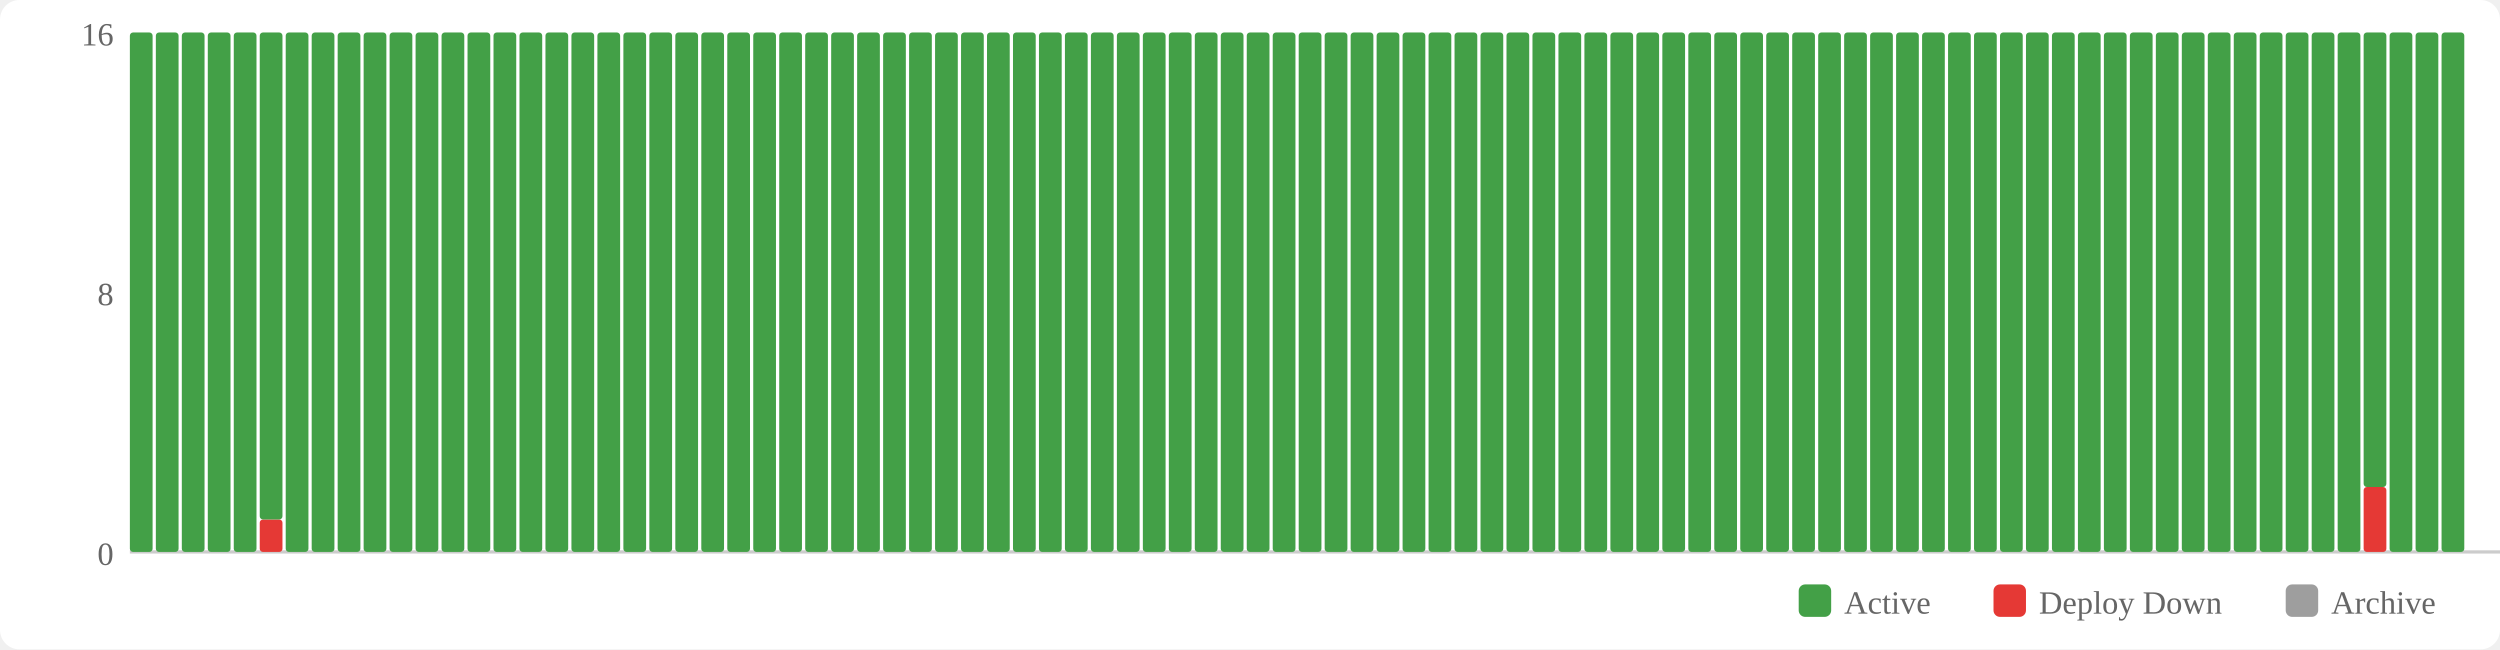
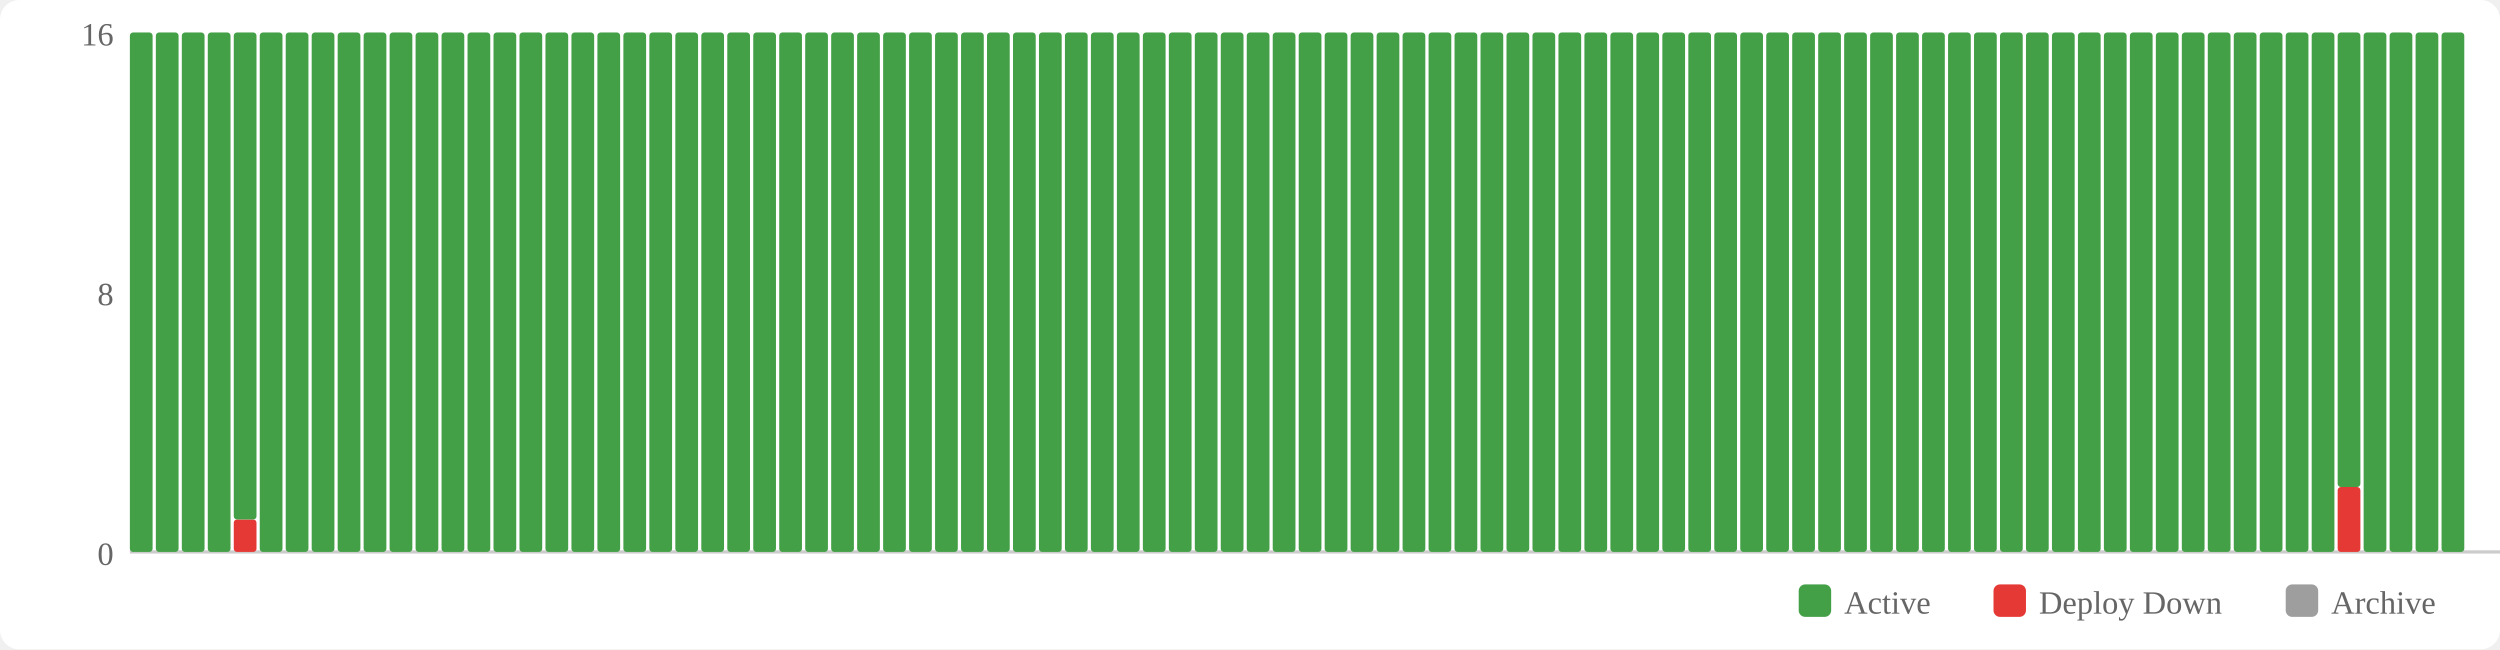
<svg xmlns="http://www.w3.org/2000/svg" width="770" height="200" viewBox="0 0 770 200">
  <rect width="770" height="200" fill="#fff" rx="6" />
  <rect x="554" y="180" width="10" height="10" fill="#43a047" rx="2" />
  <text x="568" y="189" font-size="10" fill="#666">Active</text>
  <rect x="614" y="180" width="10" height="10" fill="#e53935" rx="2" />
  <text x="628" y="189" font-size="10" fill="#666">Deploy Down</text>
  <rect x="704" y="180" width="10" height="10" fill="#9e9e9e" rx="2" />
  <text x="718" y="189" font-size="10" fill="#666">Archive</text>
  <text x="35" y="174" text-anchor="end" font-size="10" fill="#666">0</text>
  <text x="35" y="94" text-anchor="end" font-size="10" fill="#666">8</text>
  <text x="35" y="14" text-anchor="end" font-size="10" fill="#666">16</text>
  <line x1="40" y1="170" x2="770" y2="170" stroke="#ccc" stroke-width="1" />
  <rect x="40" y="10" width="7" height="160" fill="#43a047" rx="1" />
  <rect x="48" y="10" width="7" height="160" fill="#43a047" rx="1" />
  <rect x="56" y="10" width="7" height="160" fill="#43a047" rx="1" />
  <rect x="64" y="10" width="7" height="160" fill="#43a047" rx="1" />
-   <rect x="72" y="10" width="7" height="160" fill="#43a047" rx="1" />
-   <rect x="80" y="160" width="7" height="10" fill="#e53935" rx="1" />
-   <rect x="80" y="10" width="7" height="150" fill="#43a047" rx="1" />
+   <rect x="72" y="160" width="7" height="10" fill="#e53935" rx="1" />
+   <rect x="72" y="10" width="7" height="150" fill="#43a047" rx="1" />
+   <rect x="80" y="10" width="7" height="160" fill="#43a047" rx="1" />
  <rect x="88" y="10" width="7" height="160" fill="#43a047" rx="1" />
  <rect x="96" y="10" width="7" height="160" fill="#43a047" rx="1" />
  <rect x="104" y="10" width="7" height="160" fill="#43a047" rx="1" />
  <rect x="112" y="10" width="7" height="160" fill="#43a047" rx="1" />
  <rect x="120" y="10" width="7" height="160" fill="#43a047" rx="1" />
  <rect x="128" y="10" width="7" height="160" fill="#43a047" rx="1" />
  <rect x="136" y="10" width="7" height="160" fill="#43a047" rx="1" />
  <rect x="144" y="10" width="7" height="160" fill="#43a047" rx="1" />
  <rect x="152" y="10" width="7" height="160" fill="#43a047" rx="1" />
  <rect x="160" y="10" width="7" height="160" fill="#43a047" rx="1" />
  <rect x="168" y="10" width="7" height="160" fill="#43a047" rx="1" />
  <rect x="176" y="10" width="7" height="160" fill="#43a047" rx="1" />
  <rect x="184" y="10" width="7" height="160" fill="#43a047" rx="1" />
  <rect x="192" y="10" width="7" height="160" fill="#43a047" rx="1" />
  <rect x="200" y="10" width="7" height="160" fill="#43a047" rx="1" />
  <rect x="208" y="10" width="7" height="160" fill="#43a047" rx="1" />
  <rect x="216" y="10" width="7" height="160" fill="#43a047" rx="1" />
  <rect x="224" y="10" width="7" height="160" fill="#43a047" rx="1" />
  <rect x="232" y="10" width="7" height="160" fill="#43a047" rx="1" />
  <rect x="240" y="10" width="7" height="160" fill="#43a047" rx="1" />
  <rect x="248" y="10" width="7" height="160" fill="#43a047" rx="1" />
  <rect x="256" y="10" width="7" height="160" fill="#43a047" rx="1" />
  <rect x="264" y="10" width="7" height="160" fill="#43a047" rx="1" />
  <rect x="272" y="10" width="7" height="160" fill="#43a047" rx="1" />
  <rect x="280" y="10" width="7" height="160" fill="#43a047" rx="1" />
  <rect x="288" y="10" width="7" height="160" fill="#43a047" rx="1" />
  <rect x="296" y="10" width="7" height="160" fill="#43a047" rx="1" />
  <rect x="304" y="10" width="7" height="160" fill="#43a047" rx="1" />
  <rect x="312" y="10" width="7" height="160" fill="#43a047" rx="1" />
  <rect x="320" y="10" width="7" height="160" fill="#43a047" rx="1" />
  <rect x="328" y="10" width="7" height="160" fill="#43a047" rx="1" />
  <rect x="336" y="10" width="7" height="160" fill="#43a047" rx="1" />
  <rect x="344" y="10" width="7" height="160" fill="#43a047" rx="1" />
  <rect x="352" y="10" width="7" height="160" fill="#43a047" rx="1" />
  <rect x="360" y="10" width="7" height="160" fill="#43a047" rx="1" />
  <rect x="368" y="10" width="7" height="160" fill="#43a047" rx="1" />
  <rect x="376" y="10" width="7" height="160" fill="#43a047" rx="1" />
  <rect x="384" y="10" width="7" height="160" fill="#43a047" rx="1" />
  <rect x="392" y="10" width="7" height="160" fill="#43a047" rx="1" />
  <rect x="400" y="10" width="7" height="160" fill="#43a047" rx="1" />
  <rect x="408" y="10" width="7" height="160" fill="#43a047" rx="1" />
  <rect x="416" y="10" width="7" height="160" fill="#43a047" rx="1" />
  <rect x="424" y="10" width="7" height="160" fill="#43a047" rx="1" />
  <rect x="432" y="10" width="7" height="160" fill="#43a047" rx="1" />
  <rect x="440" y="10" width="7" height="160" fill="#43a047" rx="1" />
  <rect x="448" y="10" width="7" height="160" fill="#43a047" rx="1" />
  <rect x="456" y="10" width="7" height="160" fill="#43a047" rx="1" />
  <rect x="464" y="10" width="7" height="160" fill="#43a047" rx="1" />
  <rect x="472" y="10" width="7" height="160" fill="#43a047" rx="1" />
  <rect x="480" y="10" width="7" height="160" fill="#43a047" rx="1" />
  <rect x="488" y="10" width="7" height="160" fill="#43a047" rx="1" />
  <rect x="496" y="10" width="7" height="160" fill="#43a047" rx="1" />
  <rect x="504" y="10" width="7" height="160" fill="#43a047" rx="1" />
  <rect x="512" y="10" width="7" height="160" fill="#43a047" rx="1" />
  <rect x="520" y="10" width="7" height="160" fill="#43a047" rx="1" />
  <rect x="528" y="10" width="7" height="160" fill="#43a047" rx="1" />
  <rect x="536" y="10" width="7" height="160" fill="#43a047" rx="1" />
  <rect x="544" y="10" width="7" height="160" fill="#43a047" rx="1" />
  <rect x="552" y="10" width="7" height="160" fill="#43a047" rx="1" />
  <rect x="560" y="10" width="7" height="160" fill="#43a047" rx="1" />
  <rect x="568" y="10" width="7" height="160" fill="#43a047" rx="1" />
  <rect x="576" y="10" width="7" height="160" fill="#43a047" rx="1" />
  <rect x="584" y="10" width="7" height="160" fill="#43a047" rx="1" />
  <rect x="592" y="10" width="7" height="160" fill="#43a047" rx="1" />
  <rect x="600" y="10" width="7" height="160" fill="#43a047" rx="1" />
  <rect x="608" y="10" width="7" height="160" fill="#43a047" rx="1" />
  <rect x="616" y="10" width="7" height="160" fill="#43a047" rx="1" />
  <rect x="624" y="10" width="7" height="160" fill="#43a047" rx="1" />
  <rect x="632" y="10" width="7" height="160" fill="#43a047" rx="1" />
  <rect x="640" y="10" width="7" height="160" fill="#43a047" rx="1" />
  <rect x="648" y="10" width="7" height="160" fill="#43a047" rx="1" />
  <rect x="656" y="10" width="7" height="160" fill="#43a047" rx="1" />
  <rect x="664" y="10" width="7" height="160" fill="#43a047" rx="1" />
  <rect x="672" y="10" width="7" height="160" fill="#43a047" rx="1" />
  <rect x="680" y="10" width="7" height="160" fill="#43a047" rx="1" />
  <rect x="688" y="10" width="7" height="160" fill="#43a047" rx="1" />
  <rect x="696" y="10" width="7" height="160" fill="#43a047" rx="1" />
  <rect x="704" y="10" width="7" height="160" fill="#43a047" rx="1" />
  <rect x="712" y="10" width="7" height="160" fill="#43a047" rx="1" />
-   <rect x="720" y="10" width="7" height="160" fill="#43a047" rx="1" />
-   <rect x="728" y="150" width="7" height="20" fill="#e53935" rx="1" />
-   <rect x="728" y="10" width="7" height="140" fill="#43a047" rx="1" />
+   <rect x="720" y="150" width="7" height="20" fill="#e53935" rx="1" />
+   <rect x="720" y="10" width="7" height="140" fill="#43a047" rx="1" />
+   <rect x="728" y="10" width="7" height="160" fill="#43a047" rx="1" />
  <rect x="736" y="10" width="7" height="160" fill="#43a047" rx="1" />
  <rect x="744" y="10" width="7" height="160" fill="#43a047" rx="1" />
  <rect x="752" y="10" width="7" height="160" fill="#43a047" rx="1" />
</svg>
